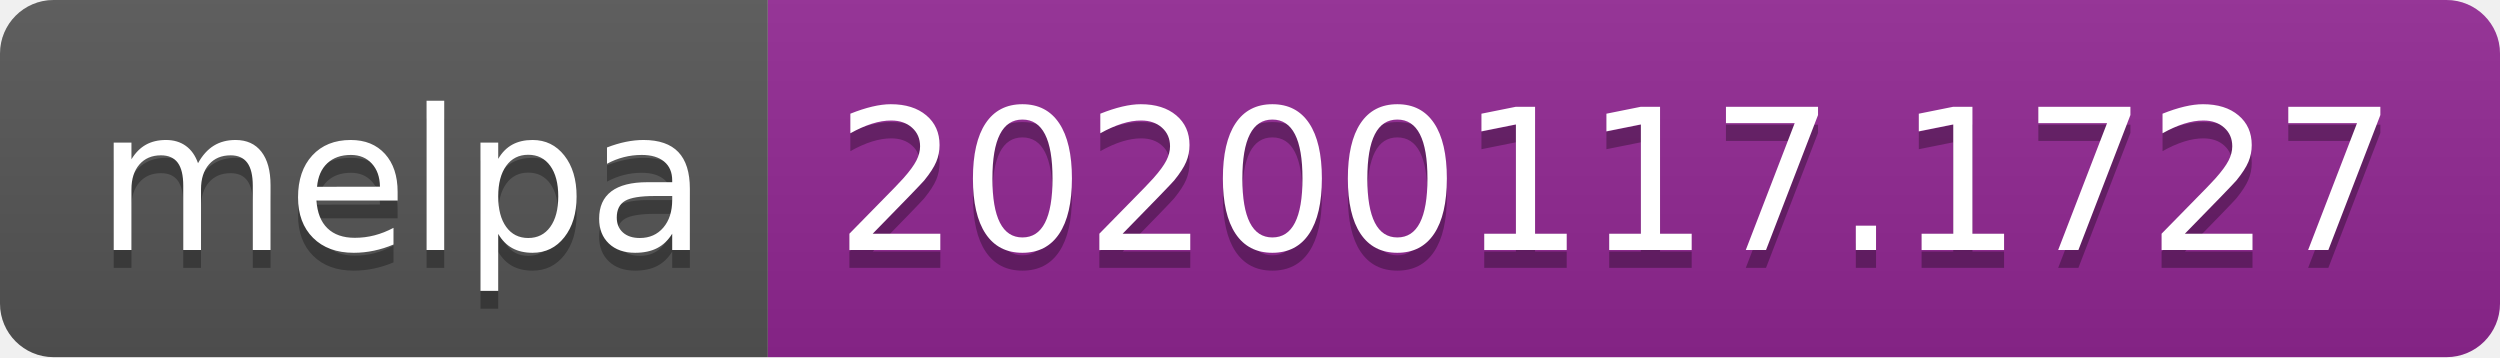
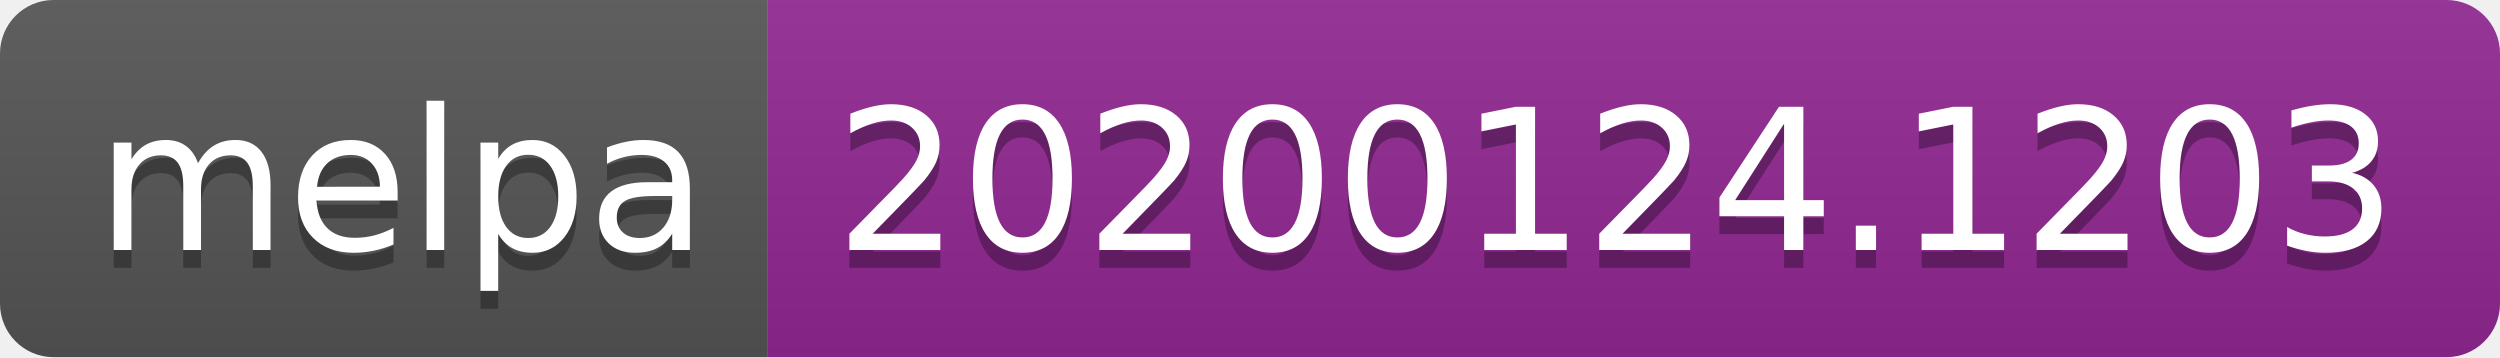
<svg xmlns="http://www.w3.org/2000/svg" width="140" height="20">
  <linearGradient id="b" x2="0" y2="100%">
    <stop offset="0" stop-color="#bbb" stop-opacity=".1" />
    <stop offset="1" stop-opacity=".1" />
  </linearGradient>
  <clipPath id="a">
    <rect width="140" height="20" rx="3" fill="#fff" />
  </clipPath>
  <g clip-path="url(#a)">
    <path fill="#555" d="M0 0h43v20H0z" />
    <path fill="#922793" d="M43 0h97v20H43z" />
    <path fill="url(#b)" d="M0 0h140v20H0z" />
  </g>
  <g fill="#fff" text-anchor="middle" font-family="DejaVu Sans,Verdana,Geneva,sans-serif" font-size="110">
    <text x="225" y="150" fill="#010101" fill-opacity=".3" transform="scale(.1)" textLength="330">melpa</text>
    <text x="225" y="140" transform="scale(.1)" textLength="330">melpa</text>
-     <text x="905" y="150" fill="#010101" fill-opacity=".3" transform="scale(.1)" textLength="870">20200117.1727</text>
-     <text x="905" y="140" transform="scale(.1)" textLength="870">20200117.1727</text>
+     <text x="905" y="150" fill="#010101" fill-opacity=".3" transform="scale(.1)" textLength="870">20200124.1203</text>
+     <text x="905" y="140" transform="scale(.1)" textLength="870">20200124.1203</text>
  </g>
</svg>
